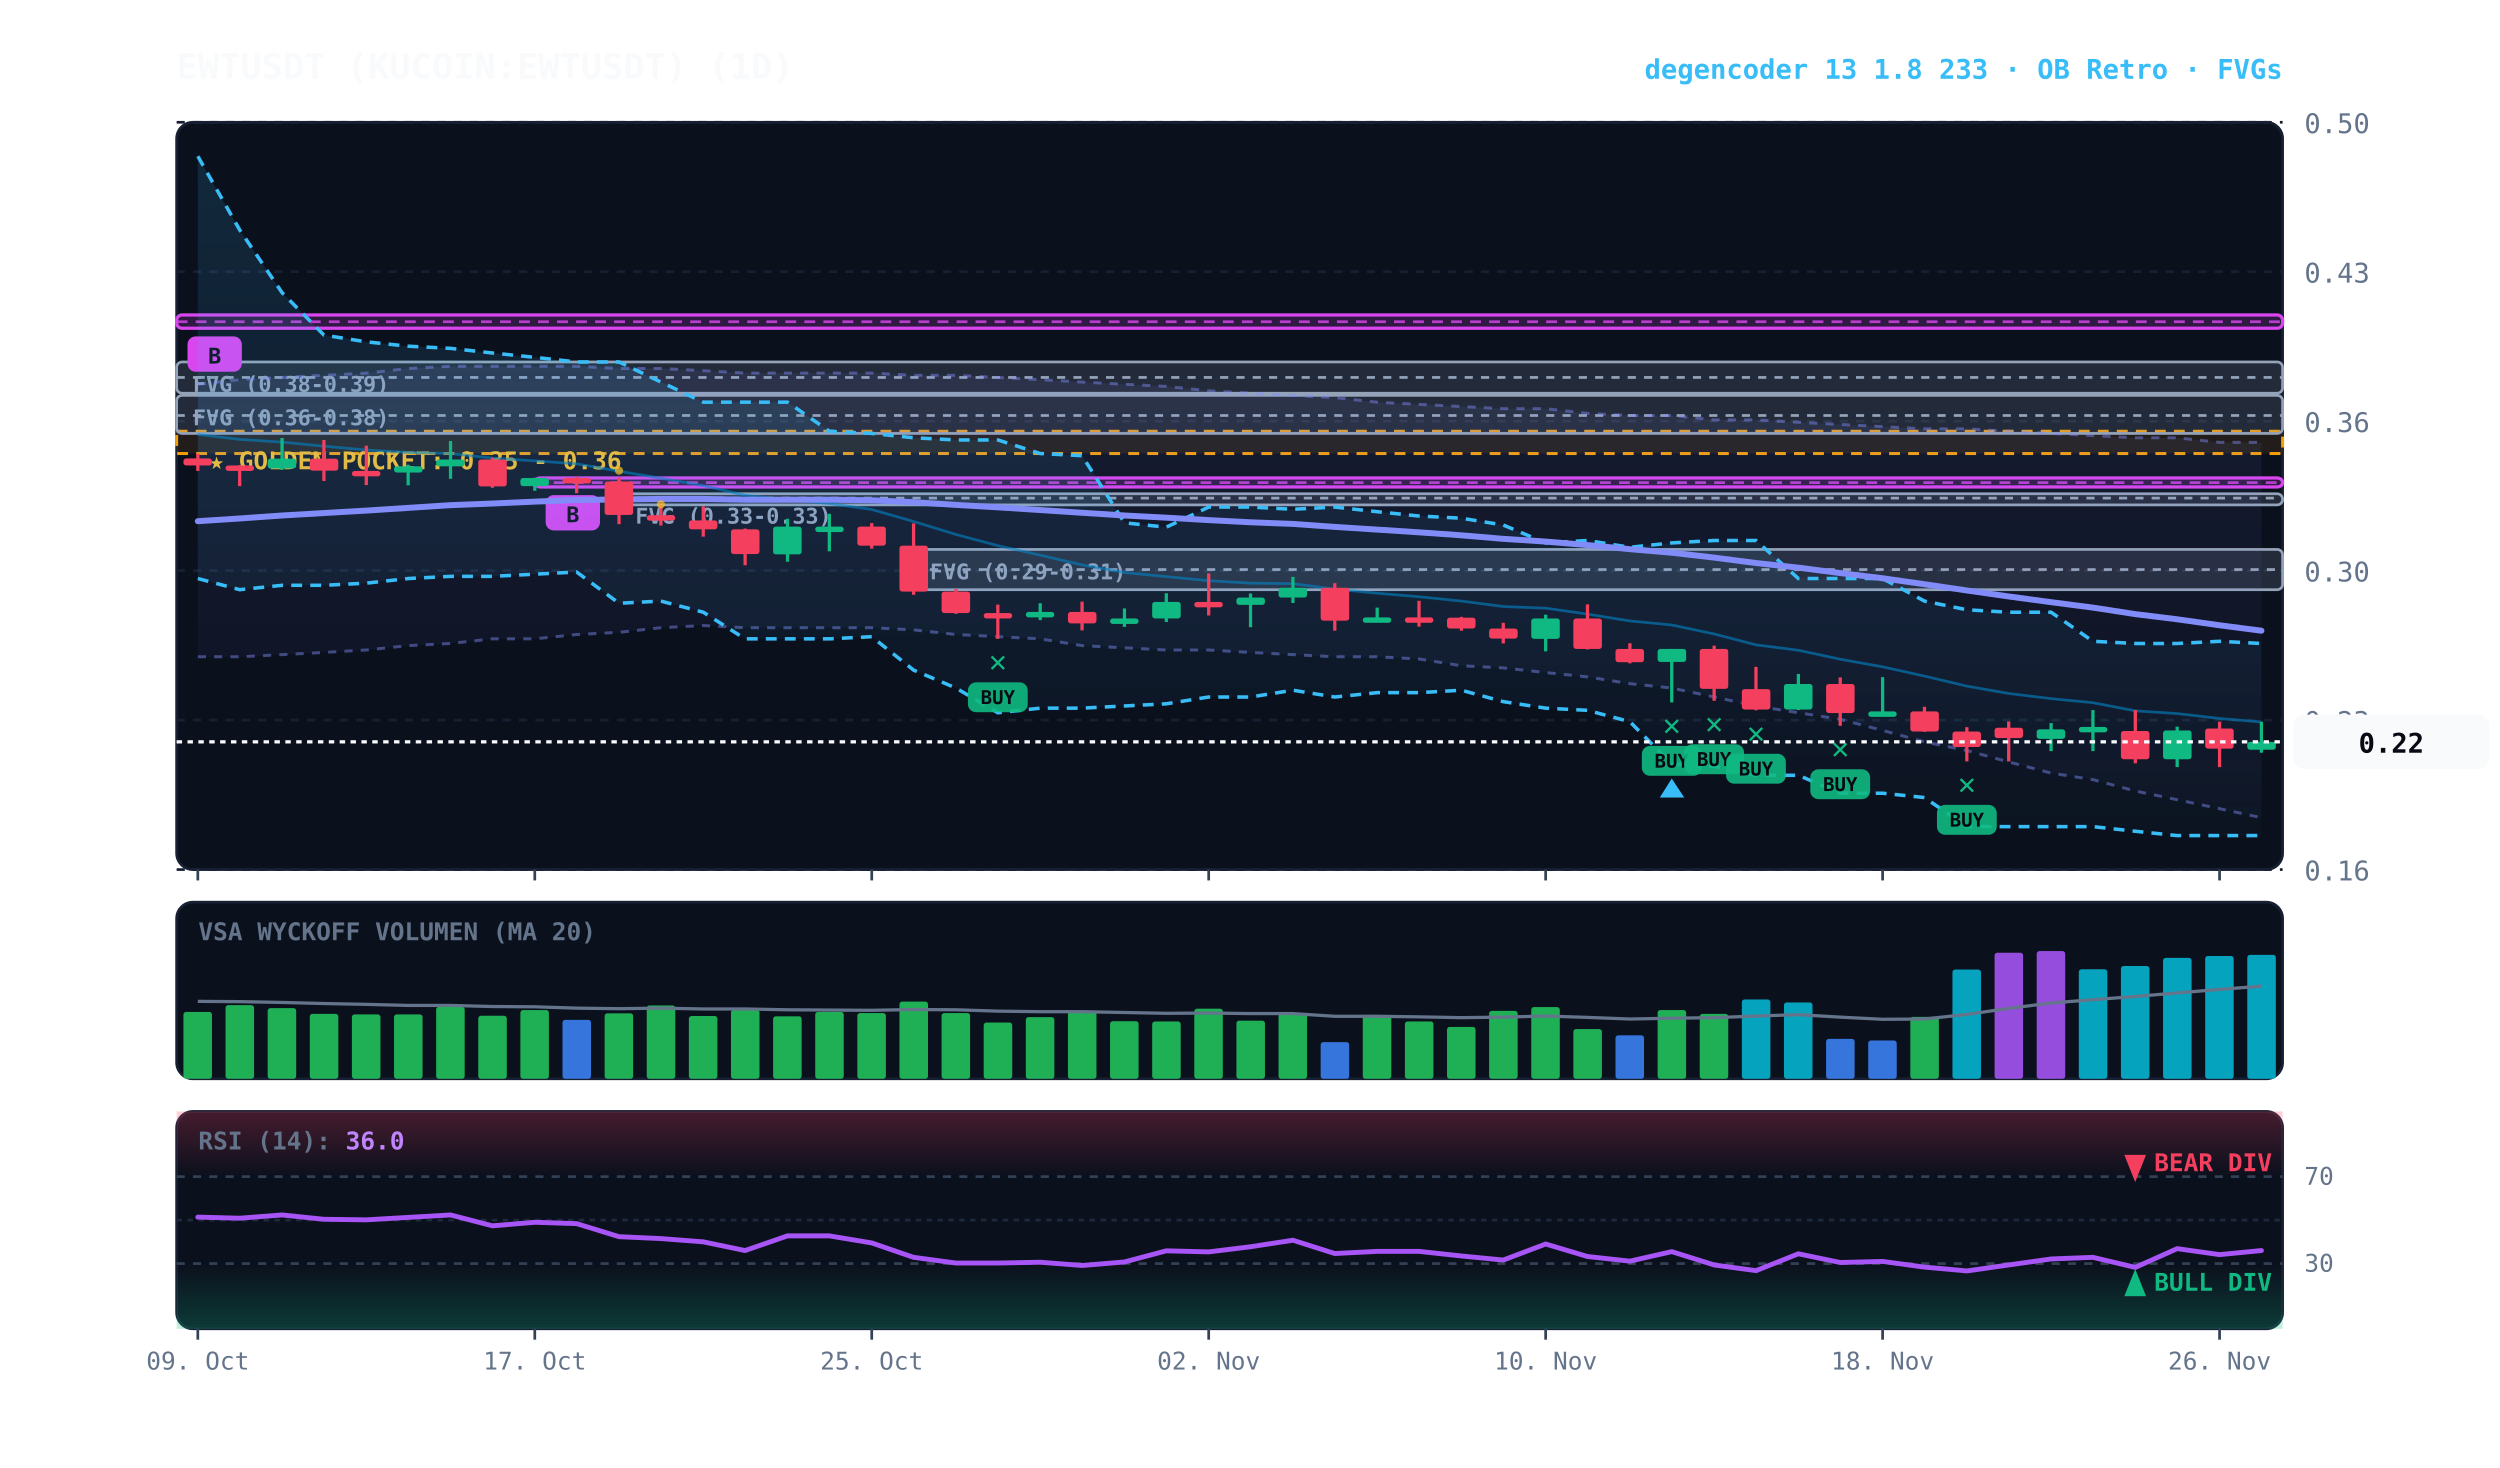
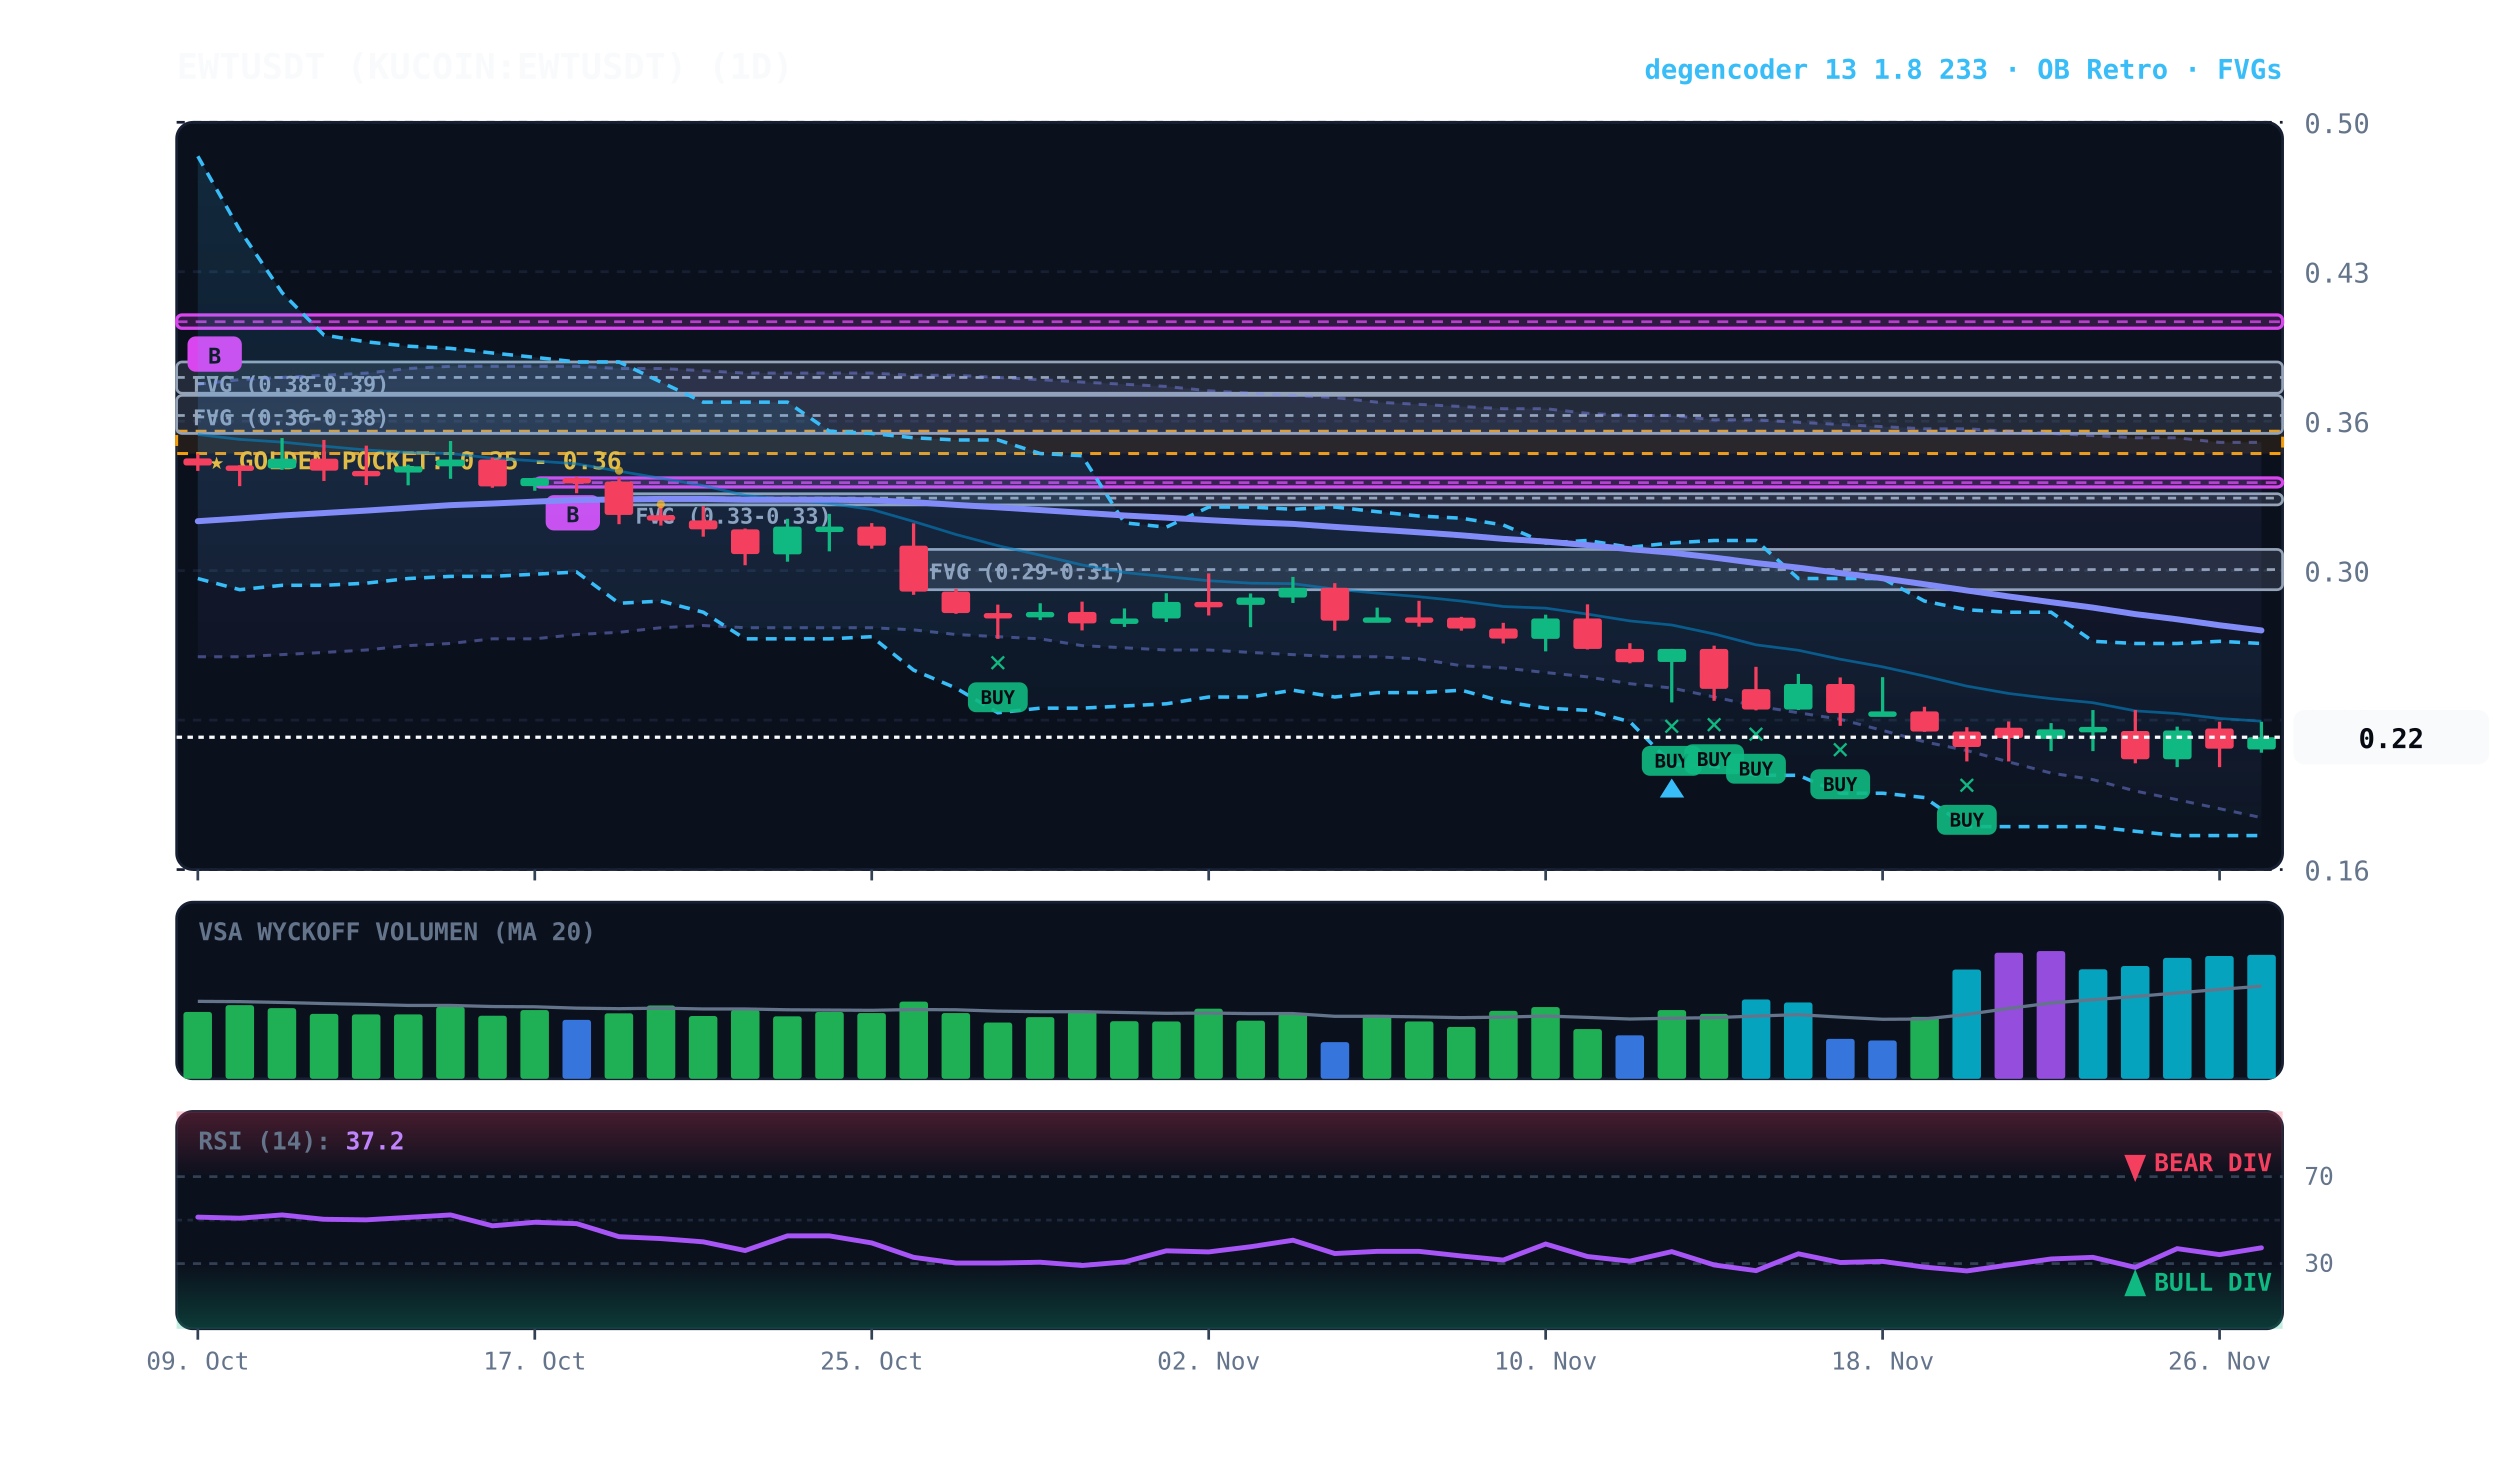
<svg xmlns="http://www.w3.org/2000/svg" viewBox="0 0 920 540" width="100%" height="100%" style="background:#070a13; font-family:'JetBrains Mono', monospace;">
  <defs>
    <linearGradient id="cloud-grad" x1="0%" y1="0%" x2="0%" y2="100%">
      <stop offset="0%" stop-color="#38bdf8" stop-opacity="0.14" />
      <stop offset="100%" stop-color="#38bdf8" stop-opacity="0.02" />
    </linearGradient>
    <linearGradient id="rfe-cloud" x1="0%" y1="0%" x2="0%" y2="100%">
      <stop offset="0%" stop-color="#818cf8" stop-opacity="0.09" />
      <stop offset="100%" stop-color="#818cf8" stop-opacity="0.02" />
    </linearGradient>
    <linearGradient id="rsi-overbought" x1="0%" y1="0%" x2="0%" y2="100%">
      <stop offset="0%" stop-color="#f43f5e" stop-opacity="0.25" />
      <stop offset="100%" stop-color="#f43f5e" stop-opacity="0.0" />
    </linearGradient>
    <linearGradient id="rsi-oversold" x1="0%" y1="0%" x2="0%" y2="100%">
      <stop offset="0%" stop-color="#10b981" stop-opacity="0.0" />
      <stop offset="100%" stop-color="#10b981" stop-opacity="0.25" />
    </linearGradient>
  </defs>
  <rect x="65" y="45" width="775" height="275" fill="#0b101d" rx="6" stroke="#172033" stroke-width="1" />
  <rect x="65" y="332" width="775" height="65" fill="#0b101d" rx="6" stroke="#172033" stroke-width="1" />
  <rect x="65" y="409" width="775" height="80" fill="#0b101d" rx="6" stroke="#172033" stroke-width="1" />
  <line x1="65" y1="320.0" x2="840" y2="320.0" stroke="#172033" stroke-dasharray="3,3" stroke-width="1" />
  <text x="848" y="324.0" fill="#64748b" font-size="10" text-anchor="start">0.16</text>
  <line x1="65" y1="265.0" x2="840" y2="265.0" stroke="#172033" stroke-dasharray="3,3" stroke-width="1" />
  <text x="848" y="269.0" fill="#64748b" font-size="10" text-anchor="start">0.23</text>
  <line x1="65" y1="210.0" x2="840" y2="210.0" stroke="#172033" stroke-dasharray="3,3" stroke-width="1" />
  <text x="848" y="214.0" fill="#64748b" font-size="10" text-anchor="start">0.30</text>
  <line x1="65" y1="155.0" x2="840" y2="155.0" stroke="#172033" stroke-dasharray="3,3" stroke-width="1" />
  <text x="848" y="159.0" fill="#64748b" font-size="10" text-anchor="start">0.36</text>
  <line x1="65" y1="100.0" x2="840" y2="100.0" stroke="#172033" stroke-dasharray="3,3" stroke-width="1" />
  <text x="848" y="104.0" fill="#64748b" font-size="10" text-anchor="start">0.43</text>
  <line x1="65" y1="45.0" x2="840" y2="45.0" stroke="#172033" stroke-dasharray="3,3" stroke-width="1" />
  <text x="848" y="49.0" fill="#64748b" font-size="10" text-anchor="start">0.50</text>
  <rect x="65" y="158.7" width="775" height="8.2" fill="rgba(245, 158, 11, 0.10)" stroke="#f59e0b" stroke-dasharray="4,3" stroke-width="1.1" />
  <text x="77" y="172.7" fill="#fbbf24" font-size="9" font-weight="bold">★ GOLDEN POCKET: 0.35 - 0.36</text>
  <rect x="336.2" y="202.2" width="503.8" height="14.8" fill="rgba(148, 163, 184, 0.18)" stroke="#94a3b8" stroke-width="1" rx="2" />
  <line x1="336.2" y1="209.6" x2="840" y2="209.6" stroke="#94a3b8" stroke-dasharray="3,3" stroke-width="1" />
  <text x="342.2" y="213.2" fill="#94a3b8" font-size="8" font-weight="bold">FVG (0.29-0.31)</text>
  <rect x="227.8" y="181.7" width="612.2" height="4.1" fill="rgba(148, 163, 184, 0.18)" stroke="#94a3b8" stroke-width="1" rx="2" />
  <line x1="227.8" y1="183.3" x2="840" y2="183.3" stroke="#94a3b8" stroke-dasharray="3,3" stroke-width="1" />
  <text x="233.8" y="192.7" fill="#94a3b8" font-size="8" font-weight="bold">FVG (0.33-0.33)</text>
  <rect x="65.0" y="145.5" width="775.0" height="14.0" fill="rgba(148, 163, 184, 0.18)" stroke="#94a3b8" stroke-width="1" rx="2" />
  <line x1="65.0" y1="152.9" x2="840" y2="152.9" stroke="#94a3b8" stroke-dasharray="3,3" stroke-width="1" />
  <text x="71.0" y="156.5" fill="#94a3b8" font-size="8" font-weight="bold">FVG (0.36-0.38)</text>
  <rect x="65.0" y="133.2" width="775.0" height="11.5" fill="rgba(148, 163, 184, 0.18)" stroke="#94a3b8" stroke-width="1" rx="2" />
  <line x1="65.0" y1="138.9" x2="840" y2="138.9" stroke="#94a3b8" stroke-dasharray="3,3" stroke-width="1" />
  <text x="71.0" y="144.2" fill="#94a3b8" font-size="8" font-weight="bold">FVG (0.38-0.39)</text>
  <rect x="196.8" y="175.9" width="643.2" height="3.3" fill="rgba(217, 70, 239, 0.18)" stroke="#d946ef" stroke-width="1.2" rx="2" />
  <line x1="196.8" y1="177.6" x2="840" y2="177.6" stroke="#d946ef" stroke-dasharray="4,3" stroke-width="1.0" opacity="0.8" />
  <rect x="200.8" y="182.2" width="20" height="13" fill="#d946ef" rx="3" />
  <text x="210.8" y="192.2" fill="#070a13" font-size="8" font-weight="bold" text-anchor="middle">B</text>
  <rect x="65.0" y="115.9" width="775.0" height="4.9" fill="rgba(217, 70, 239, 0.18)" stroke="#d946ef" stroke-width="1.2" rx="2" />
  <line x1="65.0" y1="118.4" x2="840" y2="118.4" stroke="#d946ef" stroke-dasharray="4,3" stroke-width="1.0" opacity="0.8" />
  <rect x="69.0" y="123.8" width="20" height="13" fill="#d946ef" rx="3" />
  <text x="79.0" y="133.8" fill="#070a13" font-size="8" font-weight="bold" text-anchor="middle">B</text>
  <polygon points="72.8,141.4 88.2,139.7 103.8,138.9 119.2,138.1 134.8,137.3 150.2,135.6 165.8,134.8 181.2,134.8 196.8,134.8 212.2,134.8 227.8,135.6 243.2,135.6 258.8,136.4 274.2,137.3 289.8,137.3 305.2,137.3 320.8,137.3 336.2,138.1 351.8,138.1 367.2,138.9 382.8,139.7 398.2,140.6 413.8,141.4 429.2,142.2 444.8,143.8 460.2,144.7 475.8,145.5 491.2,146.3 506.8,148.0 522.2,148.8 537.8,149.6 553.2,150.4 568.8,150.4 584.2,152.1 599.8,152.9 615.2,152.9 630.8,154.5 646.2,154.5 661.8,155.4 677.2,156.2 692.8,157.0 708.2,157.8 723.8,157.8 739.2,158.7 754.8,159.5 770.2,160.3 785.8,161.1 801.2,161.1 816.8,162.8 832.2,162.8 832.2,300.9 816.8,297.6 801.2,294.3 785.8,291.1 770.2,286.9 754.8,284.5 739.2,280.4 723.8,276.2 708.2,273.0 692.8,268.8 677.2,264.7 661.8,262.3 646.2,259.8 630.8,256.5 615.2,253.2 599.8,251.6 584.2,249.1 568.8,247.5 553.2,245.8 537.8,245.0 522.2,242.5 506.8,241.7 491.2,241.7 475.8,240.9 460.2,240.1 444.8,239.2 429.2,239.2 413.8,238.4 398.2,237.6 382.8,235.1 367.2,234.3 351.8,233.5 336.2,231.8 320.8,231.0 305.2,231.0 289.8,231.0 274.2,231.0 258.8,230.2 243.2,231.0 227.8,232.7 212.2,233.5 196.8,235.1 181.2,235.1 165.8,236.8 150.2,237.6 134.8,239.2 119.2,240.1 103.8,240.9 88.2,241.7 72.8,241.7" fill="url(#rfe-cloud)" />
  <polyline points="72.8,141.4 88.2,139.7 103.8,138.9 119.2,138.1 134.8,137.3 150.2,135.6 165.8,134.8 181.2,134.8 196.8,134.8 212.2,134.8 227.8,135.6 243.2,135.6 258.8,136.4 274.2,137.3 289.8,137.3 305.2,137.3 320.8,137.3 336.2,138.1 351.8,138.1 367.2,138.9 382.8,139.7 398.2,140.6 413.8,141.4 429.2,142.2 444.8,143.8 460.2,144.7 475.8,145.5 491.2,146.3 506.8,148.0 522.2,148.8 537.8,149.6 553.2,150.4 568.8,150.4 584.2,152.1 599.8,152.9 615.2,152.9 630.8,154.5 646.2,154.5 661.8,155.4 677.2,156.2 692.8,157.0 708.2,157.8 723.8,157.8 739.2,158.7 754.8,159.5 770.2,160.3 785.8,161.1 801.2,161.1 816.8,162.8 832.2,162.8" fill="none" stroke="#818cf8" stroke-width="1.1" stroke-opacity="0.45" stroke-dasharray="3,3" />
  <polyline points="72.8,241.7 88.2,241.7 103.8,240.9 119.2,240.1 134.8,239.2 150.2,237.6 165.8,236.8 181.2,235.1 196.8,235.1 212.2,233.5 227.8,232.7 243.2,231.0 258.8,230.2 274.2,231.0 289.8,231.0 305.2,231.0 320.8,231.0 336.2,231.8 351.8,233.5 367.2,234.3 382.8,235.1 398.2,237.6 413.8,238.4 429.2,239.2 444.8,239.2 460.2,240.1 475.8,240.9 491.2,241.7 506.8,241.7 522.2,242.5 537.8,245.0 553.2,245.8 568.8,247.5 584.2,249.1 599.8,251.6 615.2,253.2 630.8,256.5 646.2,259.8 661.8,262.3 677.2,264.7 692.8,268.8 708.2,273.0 723.8,276.2 739.2,280.4 754.8,284.5 770.2,286.9 785.8,291.1 801.2,294.3 816.8,297.6 832.2,300.9" fill="none" stroke="#818cf8" stroke-width="1.1" stroke-opacity="0.45" stroke-dasharray="3,3" />
  <polygon points="72.8,57.5 88.2,84.6 103.8,107.7 119.2,123.3 134.8,125.8 150.2,127.4 165.8,128.2 181.2,129.9 196.8,131.5 212.2,133.2 227.8,133.2 243.2,140.6 258.8,148.0 274.2,148.0 289.8,148.0 305.2,158.7 320.8,159.5 336.2,161.1 351.8,161.9 367.2,161.9 382.8,166.9 398.2,167.7 413.8,192.4 429.2,194.0 444.8,186.6 460.2,186.6 475.8,187.4 491.2,186.6 506.8,188.3 522.2,189.9 537.8,190.7 553.2,193.2 568.8,199.8 584.2,198.9 599.8,201.4 615.2,199.8 630.8,198.9 646.2,198.9 661.8,212.9 677.2,212.9 692.8,212.9 708.2,221.2 723.8,224.4 739.2,225.3 754.8,225.3 770.2,236.0 785.8,236.8 801.2,236.8 816.8,236.0 832.2,236.8 832.2,307.5 816.8,307.5 801.2,307.5 785.8,305.9 770.2,304.2 754.8,304.2 739.2,304.2 723.8,304.2 708.2,293.5 692.8,291.9 677.2,291.9 661.8,285.3 646.2,285.3 630.8,282.0 615.2,281.2 599.8,265.6 584.2,261.4 568.8,260.6 553.2,258.2 537.8,254.0 522.2,254.9 506.8,254.9 491.2,256.5 475.8,254.0 460.2,256.5 444.8,256.5 429.2,259.0 413.8,259.8 398.2,260.6 382.8,260.6 367.2,262.3 351.8,253.2 336.2,246.6 320.8,234.3 305.2,235.1 289.8,235.1 274.2,235.1 258.8,225.3 243.2,221.2 227.8,222.0 212.2,210.5 196.8,211.3 181.2,212.1 165.8,212.1 150.2,212.9 134.8,214.6 119.2,215.4 103.8,215.4 88.2,217.0 72.8,212.9" fill="url(#cloud-grad)" />
  <polyline points="72.8,57.5 88.2,84.6 103.8,107.7 119.2,123.3 134.8,125.8 150.2,127.4 165.8,128.2 181.2,129.9 196.8,131.5 212.2,133.2 227.8,133.2 243.2,140.6 258.8,148.0 274.2,148.0 289.8,148.0 305.2,158.7 320.8,159.5 336.2,161.1 351.8,161.9 367.2,161.9 382.8,166.9 398.2,167.7 413.8,192.4 429.2,194.0 444.8,186.6 460.2,186.6 475.8,187.4 491.2,186.6 506.8,188.3 522.2,189.9 537.8,190.7 553.2,193.2 568.8,199.8 584.2,198.9 599.8,201.4 615.2,199.8 630.8,198.9 646.2,198.9 661.8,212.9 677.2,212.9 692.8,212.9 708.2,221.2 723.8,224.4 739.2,225.3 754.8,225.3 770.2,236.0 785.8,236.8 801.2,236.8 816.8,236.0 832.2,236.8" fill="none" stroke="#38bdf8" stroke-width="1.3" stroke-dasharray="4,3" />
  <polyline points="72.8,212.9 88.2,217.0 103.8,215.4 119.2,215.4 134.8,214.6 150.2,212.9 165.8,212.1 181.2,212.1 196.8,211.3 212.2,210.5 227.8,222.0 243.2,221.2 258.8,225.3 274.2,235.1 289.8,235.1 305.2,235.1 320.8,234.3 336.2,246.6 351.8,253.2 367.2,262.3 382.8,260.6 398.2,260.6 413.8,259.8 429.2,259.0 444.8,256.5 460.2,256.5 475.8,254.0 491.2,256.5 506.8,254.9 522.2,254.9 537.8,254.0 553.2,258.2 568.8,260.6 584.2,261.4 599.8,265.6 615.2,281.2 630.8,282.0 646.2,285.3 661.8,285.3 677.2,291.9 692.8,291.9 708.2,293.5 723.8,304.2 739.2,304.2 754.8,304.2 770.2,304.2 785.8,305.9 801.2,307.5 816.8,307.5 832.2,307.5" fill="none" stroke="#38bdf8" stroke-width="1.3" stroke-dasharray="4,3" />
-   <polyline points="72.8,159.9 88.2,161.7 103.8,162.7 119.2,164.2 134.8,165.6 150.2,166.5 165.8,166.9 181.2,168.6 196.8,169.6 212.2,170.7 227.8,173.4 243.2,176.0 258.8,178.7 274.2,182.3 289.8,183.9 305.2,185.3 320.8,187.5 336.2,191.9 351.8,196.7 367.2,200.8 382.8,204.3 398.2,207.9 413.8,210.7 429.2,212.2 444.8,213.7 460.2,214.6 475.8,214.8 491.2,216.8 506.8,218.3 522.2,219.6 537.8,221.2 553.2,223.2 568.8,223.8 584.2,226.0 599.8,228.5 615.2,230.0 630.8,233.3 646.2,237.3 661.8,239.3 677.2,242.6 692.8,245.4 708.2,248.8 723.8,252.5 739.2,255.2 754.8,257.1 770.2,258.6 785.8,261.6 801.2,262.6 816.8,264.4 832.2,265.7" fill="none" stroke="#0284c7" stroke-width="1.0" stroke-opacity="0.6" />
-   <polyline points="72.8,191.8 88.2,190.8 103.8,189.7 119.2,188.8 134.8,187.9 150.2,186.9 165.8,185.9 181.2,185.3 196.8,184.6 212.2,184.0 227.8,183.8 243.2,183.6 258.8,183.6 274.2,183.9 289.8,183.9 305.2,183.9 320.8,184.1 336.2,184.8 351.8,185.8 367.2,186.7 382.8,187.7 398.2,188.7 413.8,189.7 429.2,190.5 444.8,191.4 460.2,192.2 475.8,192.8 491.2,193.9 506.8,194.9 522.2,195.9 537.8,197.0 553.2,198.3 568.8,199.3 584.2,200.6 599.8,202.1 615.2,203.4 630.8,205.2 646.2,207.2 661.8,208.9 677.2,210.9 692.8,212.8 708.2,215.0 723.8,217.3 739.2,219.5 754.8,221.6 770.2,223.6 785.8,226.0 801.2,227.9 816.8,230.1 832.2,232.1" fill="none" stroke="#818cf8" stroke-width="2.2" stroke-linecap="round" />
+   <polyline points="72.8,159.9 88.2,161.7 103.8,162.7 119.2,164.2 134.8,165.6 150.2,166.5 165.8,166.9 181.2,168.6 196.8,169.6 212.2,170.7 227.8,173.4 243.2,176.0 258.8,178.7 274.2,182.3 289.8,183.9 305.2,185.3 320.8,187.5 336.2,191.9 351.8,196.7 367.2,200.8 382.8,204.3 398.2,207.9 413.8,210.7 429.2,212.2 444.8,213.7 460.2,214.6 475.8,214.8 491.2,216.8 506.8,218.3 522.2,219.6 537.8,221.2 553.2,223.2 568.8,223.8 584.2,226.0 599.8,228.5 615.2,230.0 630.8,233.3 646.2,237.3 661.8,239.3 677.2,242.6 692.8,245.4 708.2,248.8 723.8,252.5 739.2,255.2 754.8,257.1 770.2,258.6 785.8,261.6 801.2,262.6 816.8,264.4 832.2,265.4" fill="none" stroke="#0284c7" stroke-width="1.0" stroke-opacity="0.6" />
+   <polyline points="72.8,191.8 88.2,190.8 103.8,189.7 119.2,188.8 134.8,187.9 150.2,186.9 165.8,185.9 181.2,185.3 196.8,184.6 212.2,184.0 227.8,183.8 243.2,183.6 258.8,183.6 274.2,183.9 289.8,183.9 305.2,183.9 320.8,184.1 336.2,184.8 351.8,185.8 367.2,186.7 382.8,187.7 398.2,188.7 413.8,189.7 429.2,190.5 444.8,191.4 460.2,192.2 475.8,192.8 491.2,193.9 506.8,194.9 522.2,195.9 537.8,197.0 553.2,198.3 568.8,199.3 584.2,200.6 599.8,202.1 615.2,203.4 630.8,205.2 646.2,207.2 661.8,208.9 677.2,210.9 692.8,212.8 708.2,215.0 723.8,217.3 739.2,219.5 754.8,221.6 770.2,223.6 785.8,226.0 801.2,227.9 816.8,230.1 832.2,232.0" fill="none" stroke="#818cf8" stroke-width="2.2" stroke-linecap="round" />
  <line x1="72.8" y1="166.9" x2="72.8" y2="173.3" stroke="#f43f5e" stroke-width="1.2" />
  <rect x="67.5" y="168.7" width="10.5" height="2.6" fill="#f43f5e" rx="1" />
  <line x1="88.2" y1="171.2" x2="88.2" y2="178.9" stroke="#f43f5e" stroke-width="1.2" />
  <rect x="83.0" y="171.3" width="10.5" height="2.0" fill="#f43f5e" rx="1" />
  <line x1="103.8" y1="161.2" x2="103.8" y2="172.9" stroke="#10b981" stroke-width="1.2" />
  <rect x="98.5" y="168.8" width="10.5" height="3.6" fill="#10b981" rx="1" />
  <line x1="119.2" y1="161.9" x2="119.2" y2="177.0" stroke="#f43f5e" stroke-width="1.2" />
  <rect x="114.0" y="168.8" width="10.5" height="4.4" fill="#f43f5e" rx="1" />
  <line x1="134.8" y1="164.0" x2="134.8" y2="178.5" stroke="#f43f5e" stroke-width="1.2" />
  <rect x="129.5" y="173.3" width="10.5" height="2.0" fill="#f43f5e" rx="1" />
  <line x1="150.2" y1="171.0" x2="150.2" y2="178.6" stroke="#10b981" stroke-width="1.2" />
  <rect x="145.0" y="171.6" width="10.5" height="2.3" fill="#10b981" rx="1" />
  <line x1="165.8" y1="162.3" x2="165.8" y2="176.2" stroke="#10b981" stroke-width="1.2" />
  <rect x="160.5" y="169.1" width="10.5" height="2.5" fill="#10b981" rx="1" />
  <line x1="181.2" y1="168.4" x2="181.2" y2="179.5" stroke="#f43f5e" stroke-width="1.2" />
  <rect x="176.0" y="169.1" width="10.5" height="9.9" fill="#f43f5e" rx="1" />
  <line x1="196.8" y1="175.8" x2="196.8" y2="180.6" stroke="#10b981" stroke-width="1.2" />
  <rect x="191.5" y="175.9" width="10.5" height="3.0" fill="#10b981" rx="1" />
  <line x1="212.2" y1="175.5" x2="212.2" y2="181.5" stroke="#f43f5e" stroke-width="1.2" />
  <rect x="207.0" y="175.9" width="10.5" height="2.0" fill="#f43f5e" rx="1" />
  <line x1="227.8" y1="175.7" x2="227.8" y2="192.9" stroke="#f43f5e" stroke-width="1.2" />
  <rect x="222.5" y="177.2" width="10.5" height="12.3" fill="#f43f5e" rx="1" />
  <circle cx="227.8" cy="173.2" r="1.5" fill="#fbbf24" opacity="0.7" />
  <line x1="243.2" y1="185.8" x2="243.2" y2="193.4" stroke="#f43f5e" stroke-width="1.2" />
  <rect x="238.0" y="189.6" width="10.5" height="2.0" fill="#f43f5e" rx="1" />
  <circle cx="243.2" cy="185.6" r="1.5" fill="#fbbf24" opacity="0.7" />
  <line x1="258.8" y1="186.3" x2="258.8" y2="197.5" stroke="#f43f5e" stroke-width="1.2" />
  <rect x="253.5" y="191.5" width="10.5" height="3.3" fill="#f43f5e" rx="1" />
  <line x1="274.2" y1="194.5" x2="274.2" y2="208.0" stroke="#f43f5e" stroke-width="1.2" />
  <rect x="269.0" y="194.8" width="10.5" height="9.1" fill="#f43f5e" rx="1" />
  <line x1="289.8" y1="190.9" x2="289.8" y2="206.7" stroke="#10b981" stroke-width="1.2" />
  <rect x="284.5" y="193.8" width="10.5" height="10.2" fill="#10b981" rx="1" />
  <line x1="305.2" y1="189.1" x2="305.2" y2="202.9" stroke="#10b981" stroke-width="1.2" />
  <rect x="300.0" y="193.8" width="10.5" height="2.0" fill="#10b981" rx="1" />
  <line x1="320.8" y1="192.5" x2="320.8" y2="201.9" stroke="#f43f5e" stroke-width="1.2" />
  <rect x="315.5" y="193.8" width="10.5" height="7.0" fill="#f43f5e" rx="1" />
  <line x1="336.2" y1="192.6" x2="336.2" y2="218.9" stroke="#f43f5e" stroke-width="1.2" />
  <rect x="331.0" y="200.8" width="10.5" height="16.9" fill="#f43f5e" rx="1" />
  <line x1="351.8" y1="216.7" x2="351.8" y2="225.9" stroke="#f43f5e" stroke-width="1.2" />
  <rect x="346.5" y="217.7" width="10.5" height="7.9" fill="#f43f5e" rx="1" />
  <line x1="367.2" y1="222.5" x2="367.2" y2="235.1" stroke="#f43f5e" stroke-width="1.2" />
  <rect x="362.0" y="225.6" width="10.5" height="2.0" fill="#f43f5e" rx="1" />
  <text x="367.2" y="247.1" fill="#10b981" font-size="11" font-weight="bold" text-anchor="middle">✕</text>
  <rect x="356.2" y="251.1" width="22" height="11" fill="#10b981" rx="3" opacity="0.9" />
  <text x="367.2" y="259.1" fill="#070a13" font-size="7" font-weight="bold" text-anchor="middle">BUY</text>
  <line x1="382.8" y1="222.0" x2="382.8" y2="228.2" stroke="#10b981" stroke-width="1.2" />
  <rect x="377.5" y="225.2" width="10.5" height="2.0" fill="#10b981" rx="1" />
  <line x1="398.2" y1="221.4" x2="398.2" y2="232.0" stroke="#f43f5e" stroke-width="1.2" />
  <rect x="393.0" y="225.2" width="10.5" height="4.2" fill="#f43f5e" rx="1" />
  <line x1="413.8" y1="223.9" x2="413.8" y2="230.7" stroke="#10b981" stroke-width="1.2" />
  <rect x="408.5" y="227.6" width="10.5" height="2.0" fill="#10b981" rx="1" />
  <line x1="429.2" y1="218.3" x2="429.2" y2="228.9" stroke="#10b981" stroke-width="1.2" />
  <rect x="424.0" y="221.5" width="10.5" height="6.1" fill="#10b981" rx="1" />
  <line x1="444.8" y1="211.0" x2="444.8" y2="226.5" stroke="#f43f5e" stroke-width="1.2" />
  <rect x="439.5" y="221.5" width="10.5" height="2.0" fill="#f43f5e" rx="1" />
  <line x1="460.2" y1="218.4" x2="460.2" y2="230.8" stroke="#10b981" stroke-width="1.2" />
  <rect x="455.0" y="219.9" width="10.5" height="2.7" fill="#10b981" rx="1" />
  <line x1="475.8" y1="212.3" x2="475.8" y2="221.9" stroke="#10b981" stroke-width="1.2" />
  <rect x="470.5" y="216.3" width="10.5" height="3.6" fill="#10b981" rx="1" />
  <line x1="491.2" y1="214.6" x2="491.2" y2="232.1" stroke="#f43f5e" stroke-width="1.2" />
  <rect x="486.0" y="216.3" width="10.5" height="12.1" fill="#f43f5e" rx="1" />
  <line x1="506.8" y1="223.6" x2="506.8" y2="228.8" stroke="#10b981" stroke-width="1.2" />
  <rect x="501.5" y="227.2" width="10.5" height="2.0" fill="#10b981" rx="1" />
  <line x1="522.2" y1="221.1" x2="522.2" y2="230.6" stroke="#f43f5e" stroke-width="1.2" />
  <rect x="517.0" y="227.2" width="10.5" height="2.0" fill="#f43f5e" rx="1" />
  <line x1="537.8" y1="227.0" x2="537.8" y2="232.1" stroke="#f43f5e" stroke-width="1.2" />
  <rect x="532.5" y="227.3" width="10.5" height="4.0" fill="#f43f5e" rx="1" />
  <line x1="553.2" y1="229.2" x2="553.2" y2="236.8" stroke="#f43f5e" stroke-width="1.2" />
  <rect x="548.0" y="231.3" width="10.5" height="3.7" fill="#f43f5e" rx="1" />
  <line x1="568.8" y1="226.2" x2="568.8" y2="239.7" stroke="#10b981" stroke-width="1.2" />
  <rect x="563.5" y="227.6" width="10.5" height="7.5" fill="#10b981" rx="1" />
  <line x1="584.2" y1="222.4" x2="584.2" y2="239.0" stroke="#f43f5e" stroke-width="1.2" />
  <rect x="579.0" y="227.6" width="10.5" height="11.2" fill="#f43f5e" rx="1" />
  <line x1="599.8" y1="236.7" x2="599.8" y2="244.1" stroke="#f43f5e" stroke-width="1.2" />
  <rect x="594.5" y="238.8" width="10.5" height="4.9" fill="#f43f5e" rx="1" />
  <line x1="615.2" y1="238.8" x2="615.2" y2="258.5" stroke="#10b981" stroke-width="1.2" />
  <rect x="610.0" y="238.8" width="10.5" height="4.8" fill="#10b981" rx="1" />
  <text x="615.2" y="270.5" fill="#10b981" font-size="11" font-weight="bold" text-anchor="middle">✕</text>
  <rect x="604.2" y="274.5" width="22" height="11" fill="#10b981" rx="3" opacity="0.9" />
  <text x="615.2" y="282.5" fill="#070a13" font-size="7" font-weight="bold" text-anchor="middle">BUY</text>
  <polygon points="615.2,286.5 610.8,293.5 619.8,293.5" fill="#38bdf8" />
  <line x1="630.8" y1="237.6" x2="630.8" y2="257.9" stroke="#f43f5e" stroke-width="1.2" />
  <rect x="625.5" y="238.8" width="10.5" height="14.7" fill="#f43f5e" rx="1" />
  <text x="630.8" y="269.9" fill="#10b981" font-size="11" font-weight="bold" text-anchor="middle">✕</text>
  <rect x="619.8" y="273.9" width="22" height="11" fill="#10b981" rx="3" opacity="0.9" />
  <text x="630.8" y="281.9" fill="#070a13" font-size="7" font-weight="bold" text-anchor="middle">BUY</text>
  <line x1="646.2" y1="245.4" x2="646.2" y2="261.4" stroke="#f43f5e" stroke-width="1.2" />
  <rect x="641.0" y="253.6" width="10.5" height="7.5" fill="#f43f5e" rx="1" />
  <text x="646.2" y="273.4" fill="#10b981" font-size="11" font-weight="bold" text-anchor="middle">✕</text>
  <rect x="635.2" y="277.4" width="22" height="11" fill="#10b981" rx="3" opacity="0.9" />
  <text x="646.2" y="285.4" fill="#070a13" font-size="7" font-weight="bold" text-anchor="middle">BUY</text>
  <line x1="661.8" y1="248.0" x2="661.8" y2="261.3" stroke="#10b981" stroke-width="1.2" />
  <rect x="656.5" y="251.7" width="10.5" height="9.4" fill="#10b981" rx="1" />
  <line x1="677.2" y1="249.3" x2="677.2" y2="267.1" stroke="#f43f5e" stroke-width="1.2" />
  <rect x="672.0" y="251.7" width="10.5" height="10.7" fill="#f43f5e" rx="1" />
  <text x="677.2" y="279.1" fill="#10b981" font-size="11" font-weight="bold" text-anchor="middle">✕</text>
  <rect x="666.2" y="283.1" width="22" height="11" fill="#10b981" rx="3" opacity="0.9" />
  <text x="677.2" y="291.1" fill="#070a13" font-size="7" font-weight="bold" text-anchor="middle">BUY</text>
  <line x1="692.8" y1="249.2" x2="692.8" y2="263.1" stroke="#10b981" stroke-width="1.2" />
  <rect x="687.5" y="261.8" width="10.5" height="2.0" fill="#10b981" rx="1" />
  <line x1="708.2" y1="260.1" x2="708.2" y2="269.3" stroke="#f43f5e" stroke-width="1.2" />
  <rect x="703.0" y="261.8" width="10.5" height="7.4" fill="#f43f5e" rx="1" />
  <line x1="723.8" y1="267.6" x2="723.8" y2="280.2" stroke="#f43f5e" stroke-width="1.2" />
  <rect x="718.5" y="269.2" width="10.5" height="5.7" fill="#f43f5e" rx="1" />
  <text x="723.8" y="292.2" fill="#10b981" font-size="11" font-weight="bold" text-anchor="middle">✕</text>
  <rect x="712.8" y="296.2" width="22" height="11" fill="#10b981" rx="3" opacity="0.9" />
  <text x="723.8" y="304.2" fill="#070a13" font-size="7" font-weight="bold" text-anchor="middle">BUY</text>
  <line x1="739.2" y1="265.5" x2="739.2" y2="280.2" stroke="#f43f5e" stroke-width="1.2" />
  <rect x="734.0" y="267.8" width="10.5" height="3.8" fill="#f43f5e" rx="1" />
  <line x1="754.8" y1="266.1" x2="754.8" y2="276.4" stroke="#10b981" stroke-width="1.2" />
  <rect x="749.5" y="268.4" width="10.5" height="3.5" fill="#10b981" rx="1" />
  <line x1="770.2" y1="261.3" x2="770.2" y2="276.4" stroke="#10b981" stroke-width="1.2" />
  <rect x="765.0" y="267.5" width="10.5" height="2.0" fill="#10b981" rx="1" />
  <line x1="785.8" y1="261.3" x2="785.8" y2="280.9" stroke="#f43f5e" stroke-width="1.2" />
  <rect x="780.5" y="269.0" width="10.5" height="10.4" fill="#f43f5e" rx="1" />
  <line x1="801.2" y1="267.4" x2="801.2" y2="282.3" stroke="#10b981" stroke-width="1.2" />
  <rect x="796.0" y="268.8" width="10.5" height="10.6" fill="#10b981" rx="1" />
  <line x1="816.8" y1="265.6" x2="816.8" y2="282.3" stroke="#f43f5e" stroke-width="1.2" />
  <rect x="811.5" y="268.1" width="10.5" height="7.4" fill="#f43f5e" rx="1" />
  <line x1="832.2" y1="265.6" x2="832.2" y2="277.0" stroke="#10b981" stroke-width="1.2" />
-   <rect x="827.0" y="273.0" width="10.5" height="2.9" fill="#10b981" rx="1" />
-   <line x1="65" y1="273.0" x2="840" y2="273.0" stroke="#f8fafc" stroke-width="1.2" stroke-dasharray="2,2" />
-   <rect x="844" y="263.0" width="72" height="20" fill="#f8fafc" rx="4" />
-   <text x="880" y="277.0" fill="#070a13" font-size="10" font-weight="bold" text-anchor="middle">0.22</text>
+   <rect x="827.0" y="271.3" width="10.5" height="4.5" fill="#10b981" rx="1" />
+   <line x1="65" y1="271.3" x2="840" y2="271.3" stroke="#f8fafc" stroke-width="1.2" stroke-dasharray="2,2" />
+   <rect x="844" y="261.3" width="72" height="20" fill="#f8fafc" rx="4" />
+   <text x="880" y="275.3" fill="#070a13" font-size="10" font-weight="bold" text-anchor="middle">0.22</text>
  <text x="73" y="346" fill="#64748b" font-size="9" font-weight="bold">VSA WYCKOFF VOLUMEN (MA 20)</text>
  <rect x="67.5" y="372.4" width="10.5" height="24.6" fill="#22c55e" opacity="0.88" rx="1" />
  <rect x="83.0" y="369.9" width="10.5" height="27.1" fill="#22c55e" opacity="0.88" rx="1" />
  <rect x="98.5" y="371.0" width="10.5" height="26.0" fill="#22c55e" opacity="0.88" rx="1" />
  <rect x="114.0" y="373.1" width="10.5" height="23.9" fill="#22c55e" opacity="0.88" rx="1" />
  <rect x="129.5" y="373.3" width="10.5" height="23.7" fill="#22c55e" opacity="0.88" rx="1" />
  <rect x="145.0" y="373.3" width="10.5" height="23.7" fill="#22c55e" opacity="0.88" rx="1" />
  <rect x="160.5" y="370.5" width="10.5" height="26.5" fill="#22c55e" opacity="0.88" rx="1" />
  <rect x="176.0" y="373.8" width="10.5" height="23.2" fill="#22c55e" opacity="0.88" rx="1" />
  <rect x="191.5" y="371.7" width="10.5" height="25.3" fill="#22c55e" opacity="0.88" rx="1" />
  <rect x="207.0" y="375.3" width="10.5" height="21.7" fill="#3b82f6" opacity="0.88" rx="1" />
  <rect x="222.5" y="372.9" width="10.5" height="24.1" fill="#22c55e" opacity="0.88" rx="1" />
  <rect x="238.0" y="370.0" width="10.5" height="27.0" fill="#22c55e" opacity="0.88" rx="1" />
  <rect x="253.5" y="373.9" width="10.5" height="23.1" fill="#22c55e" opacity="0.88" rx="1" />
  <rect x="269.0" y="371.6" width="10.5" height="25.4" fill="#22c55e" opacity="0.88" rx="1" />
  <rect x="284.5" y="374.0" width="10.5" height="23.0" fill="#22c55e" opacity="0.88" rx="1" />
  <rect x="300.0" y="372.4" width="10.5" height="24.6" fill="#22c55e" opacity="0.88" rx="1" />
  <rect x="315.5" y="372.8" width="10.5" height="24.2" fill="#22c55e" opacity="0.88" rx="1" />
  <rect x="331.0" y="368.6" width="10.5" height="28.4" fill="#22c55e" opacity="0.88" rx="1" />
  <rect x="346.5" y="372.8" width="10.5" height="24.2" fill="#22c55e" opacity="0.88" rx="1" />
  <rect x="362.0" y="376.3" width="10.5" height="20.7" fill="#22c55e" opacity="0.88" rx="1" />
  <rect x="377.5" y="374.3" width="10.5" height="22.7" fill="#22c55e" opacity="0.88" rx="1" />
  <rect x="393.0" y="372.3" width="10.5" height="24.7" fill="#22c55e" opacity="0.88" rx="1" />
  <rect x="408.5" y="375.8" width="10.5" height="21.2" fill="#22c55e" opacity="0.88" rx="1" />
  <rect x="424.0" y="375.9" width="10.5" height="21.1" fill="#22c55e" opacity="0.88" rx="1" />
  <rect x="439.5" y="371.2" width="10.5" height="25.8" fill="#22c55e" opacity="0.88" rx="1" />
  <rect x="455.0" y="375.6" width="10.5" height="21.4" fill="#22c55e" opacity="0.88" rx="1" />
  <rect x="470.5" y="373.0" width="10.5" height="24.0" fill="#22c55e" opacity="0.88" rx="1" />
  <rect x="486.0" y="383.5" width="10.5" height="13.5" fill="#3b82f6" opacity="0.88" rx="1" />
  <rect x="501.5" y="373.5" width="10.5" height="23.5" fill="#22c55e" opacity="0.88" rx="1" />
  <rect x="517.0" y="375.9" width="10.5" height="21.1" fill="#22c55e" opacity="0.88" rx="1" />
  <rect x="532.5" y="377.9" width="10.5" height="19.1" fill="#22c55e" opacity="0.88" rx="1" />
  <rect x="548.0" y="372.0" width="10.5" height="25.0" fill="#22c55e" opacity="0.88" rx="1" />
  <rect x="563.5" y="370.6" width="10.5" height="26.4" fill="#22c55e" opacity="0.88" rx="1" />
  <rect x="579.0" y="378.7" width="10.5" height="18.3" fill="#22c55e" opacity="0.88" rx="1" />
  <rect x="594.5" y="381.0" width="10.5" height="16.0" fill="#3b82f6" opacity="0.88" rx="1" />
  <rect x="610.0" y="371.7" width="10.5" height="25.3" fill="#22c55e" opacity="0.88" rx="1" />
  <rect x="625.5" y="373.1" width="10.5" height="23.9" fill="#22c55e" opacity="0.88" rx="1" />
  <rect x="641.0" y="367.8" width="10.5" height="29.2" fill="#06b6d4" opacity="0.88" rx="1" />
  <rect x="656.5" y="368.9" width="10.5" height="28.1" fill="#06b6d4" opacity="0.88" rx="1" />
  <rect x="672.0" y="382.3" width="10.5" height="14.7" fill="#3b82f6" opacity="0.88" rx="1" />
  <rect x="687.5" y="382.9" width="10.5" height="14.1" fill="#3b82f6" opacity="0.88" rx="1" />
  <rect x="703.0" y="374.2" width="10.5" height="22.8" fill="#22c55e" opacity="0.88" rx="1" />
  <rect x="718.5" y="356.8" width="10.5" height="40.2" fill="#06b6d4" opacity="0.88" rx="1" />
  <rect x="734.0" y="350.6" width="10.5" height="46.4" fill="#a855f7" opacity="0.88" rx="1" />
  <rect x="749.5" y="350.0" width="10.5" height="47.0" fill="#a855f7" opacity="0.88" rx="1" />
  <rect x="765.0" y="356.7" width="10.5" height="40.3" fill="#06b6d4" opacity="0.88" rx="1" />
  <rect x="780.5" y="355.5" width="10.5" height="41.5" fill="#06b6d4" opacity="0.88" rx="1" />
  <rect x="796.0" y="352.5" width="10.5" height="44.5" fill="#06b6d4" opacity="0.88" rx="1" />
  <rect x="811.5" y="351.8" width="10.5" height="45.2" fill="#06b6d4" opacity="0.88" rx="1" />
  <rect x="827.0" y="351.4" width="10.5" height="45.6" fill="#06b6d4" opacity="0.88" rx="1" />
  <polyline points="72.8,368.5 88.2,368.6 103.8,368.9 119.2,369.3 134.8,369.6 150.2,370.0 165.8,370.0 181.2,370.4 196.8,370.5 212.2,371.0 227.8,371.2 243.2,371.0 258.8,371.3 274.2,371.3 289.8,371.6 305.2,371.7 320.8,371.8 336.2,371.5 351.8,371.6 367.2,372.1 382.8,372.3 398.2,372.3 413.8,372.6 429.2,372.9 444.8,372.8 460.2,373.0 475.8,373.0 491.2,374.0 506.8,374.0 522.2,374.2 537.8,374.5 553.2,374.3 568.8,373.9 584.2,374.4 599.8,375.0 615.2,374.7 630.8,374.5 646.2,373.9 661.8,373.4 677.2,374.3 692.8,375.1 708.2,375.0 723.8,373.3 739.2,371.1 754.8,369.1 770.2,367.9 785.8,366.7 801.2,365.4 816.8,364.1 832.2,362.9" fill="none" stroke="#64748b" stroke-width="1.2" />
  <rect x="65" y="409" width="775" height="24.0" fill="url(#rsi-overbought)" />
  <rect x="65" y="465.0" width="775" height="24.0" fill="url(#rsi-oversold)" />
  <line x1="65" y1="433.0" x2="840" y2="433.0" stroke="#334155" stroke-dasharray="3,3" stroke-width="1" />
  <text x="848" y="436.0" fill="#64748b" font-size="9">70</text>
  <line x1="65" y1="449.0" x2="840" y2="449.0" stroke="#1e293b" stroke-dasharray="2,2" stroke-width="1" />
  <line x1="65" y1="465.0" x2="840" y2="465.0" stroke="#334155" stroke-dasharray="3,3" stroke-width="1" />
  <text x="848" y="468.0" fill="#64748b" font-size="9">30</text>
-   <polyline points="72.8,447.9 88.2,448.3 103.8,447.1 119.2,448.7 134.8,448.9 150.2,448.0 165.8,447.1 181.2,451.1 196.8,449.8 212.2,450.3 227.8,455.1 243.2,455.8 258.8,457.0 274.2,460.2 289.8,454.8 305.2,454.8 320.8,457.4 336.2,462.7 351.8,464.8 367.2,464.8 382.8,464.5 398.2,465.7 413.8,464.4 429.2,460.3 444.8,460.7 460.2,458.8 475.8,456.4 491.2,461.3 506.8,460.5 522.2,460.5 537.8,462.2 553.2,463.7 568.8,457.8 584.2,462.4 599.8,464.1 615.2,460.6 630.8,465.5 646.2,467.6 661.8,461.4 677.2,464.6 692.8,464.2 708.2,466.3 723.8,467.7 739.2,465.5 754.8,463.3 770.2,462.7 785.8,466.4 801.2,459.5 816.8,461.7 832.2,460.2" fill="none" stroke="#a855f7" stroke-width="1.8" stroke-linecap="round" />
+   <polyline points="72.8,447.9 88.2,448.3 103.8,447.1 119.2,448.7 134.8,448.9 150.2,448.0 165.8,447.1 181.2,451.1 196.8,449.8 212.2,450.3 227.8,455.1 243.2,455.8 258.8,457.0 274.2,460.2 289.8,454.8 305.2,454.8 320.8,457.4 336.2,462.7 351.8,464.8 367.2,464.8 382.8,464.5 398.2,465.7 413.8,464.4 429.2,460.3 444.8,460.7 460.2,458.8 475.8,456.4 491.2,461.3 506.8,460.5 522.2,460.5 537.8,462.2 553.2,463.7 568.8,457.8 584.2,462.4 599.8,464.1 615.2,460.6 630.8,465.5 646.2,467.6 661.8,461.4 677.2,464.6 692.8,464.2 708.2,466.3 723.8,467.7 739.2,465.5 754.8,463.3 770.2,462.7 785.8,466.4 801.2,459.5 816.8,461.7 832.2,459.2" fill="none" stroke="#a855f7" stroke-width="1.8" stroke-linecap="round" />
  <g transform="translate(785.75, 477)">
    <path d="M 0 -10 L 4 0 L -4 0 Z" fill="#10b981" />
    <text x="7" y="-2" fill="#10b981" font-size="9" font-weight="bold">BULL DIV</text>
  </g>
  <g transform="translate(785.75, 425)">
    <path d="M 0 10 L 4 0 L -4 0 Z" fill="#f43f5e" />
    <text x="7" y="6" fill="#f43f5e" font-size="9" font-weight="bold">BEAR DIV</text>
  </g>
-   <text x="73" y="423" fill="#64748b" font-size="9" font-weight="bold">RSI (14): <tspan fill="#c084fc">36.0</tspan>
+   <text x="73" y="423" fill="#64748b" font-size="9" font-weight="bold">RSI (14): <tspan fill="#c084fc">37.2</tspan>
  </text>
  <line x1="72.8" y1="320" x2="72.8" y2="324" stroke="#334155" stroke-width="1" />
  <line x1="72.8" y1="489" x2="72.8" y2="493" stroke="#334155" stroke-width="1" />
  <text x="72.8" y="504" fill="#64748b" font-size="9" text-anchor="middle">09. Oct</text>
  <line x1="196.8" y1="320" x2="196.8" y2="324" stroke="#334155" stroke-width="1" />
  <line x1="196.8" y1="489" x2="196.8" y2="493" stroke="#334155" stroke-width="1" />
  <text x="196.8" y="504" fill="#64748b" font-size="9" text-anchor="middle">17. Oct</text>
  <line x1="320.8" y1="320" x2="320.8" y2="324" stroke="#334155" stroke-width="1" />
  <line x1="320.8" y1="489" x2="320.8" y2="493" stroke="#334155" stroke-width="1" />
  <text x="320.8" y="504" fill="#64748b" font-size="9" text-anchor="middle">25. Oct</text>
  <line x1="444.8" y1="320" x2="444.8" y2="324" stroke="#334155" stroke-width="1" />
  <line x1="444.8" y1="489" x2="444.8" y2="493" stroke="#334155" stroke-width="1" />
  <text x="444.8" y="504" fill="#64748b" font-size="9" text-anchor="middle">02. Nov</text>
  <line x1="568.8" y1="320" x2="568.8" y2="324" stroke="#334155" stroke-width="1" />
  <line x1="568.8" y1="489" x2="568.8" y2="493" stroke="#334155" stroke-width="1" />
  <text x="568.8" y="504" fill="#64748b" font-size="9" text-anchor="middle">10. Nov</text>
  <line x1="692.8" y1="320" x2="692.8" y2="324" stroke="#334155" stroke-width="1" />
  <line x1="692.8" y1="489" x2="692.8" y2="493" stroke="#334155" stroke-width="1" />
  <text x="692.8" y="504" fill="#64748b" font-size="9" text-anchor="middle">18. Nov</text>
  <line x1="816.8" y1="320" x2="816.8" y2="324" stroke="#334155" stroke-width="1" />
  <line x1="816.8" y1="489" x2="816.8" y2="493" stroke="#334155" stroke-width="1" />
  <text x="816.8" y="504" fill="#64748b" font-size="9" text-anchor="middle">26. Nov</text>
  <text x="65" y="29" fill="#f8fafc" font-size="13" font-weight="bold">EWTUSDT (KUCOIN:EWTUSDT) (1D)</text>
  <text x="840" y="29" fill="#38bdf8" font-size="10" font-weight="bold" text-anchor="end">degencoder 13 1.8 233 · OB Retro · FVGs</text>
</svg>
